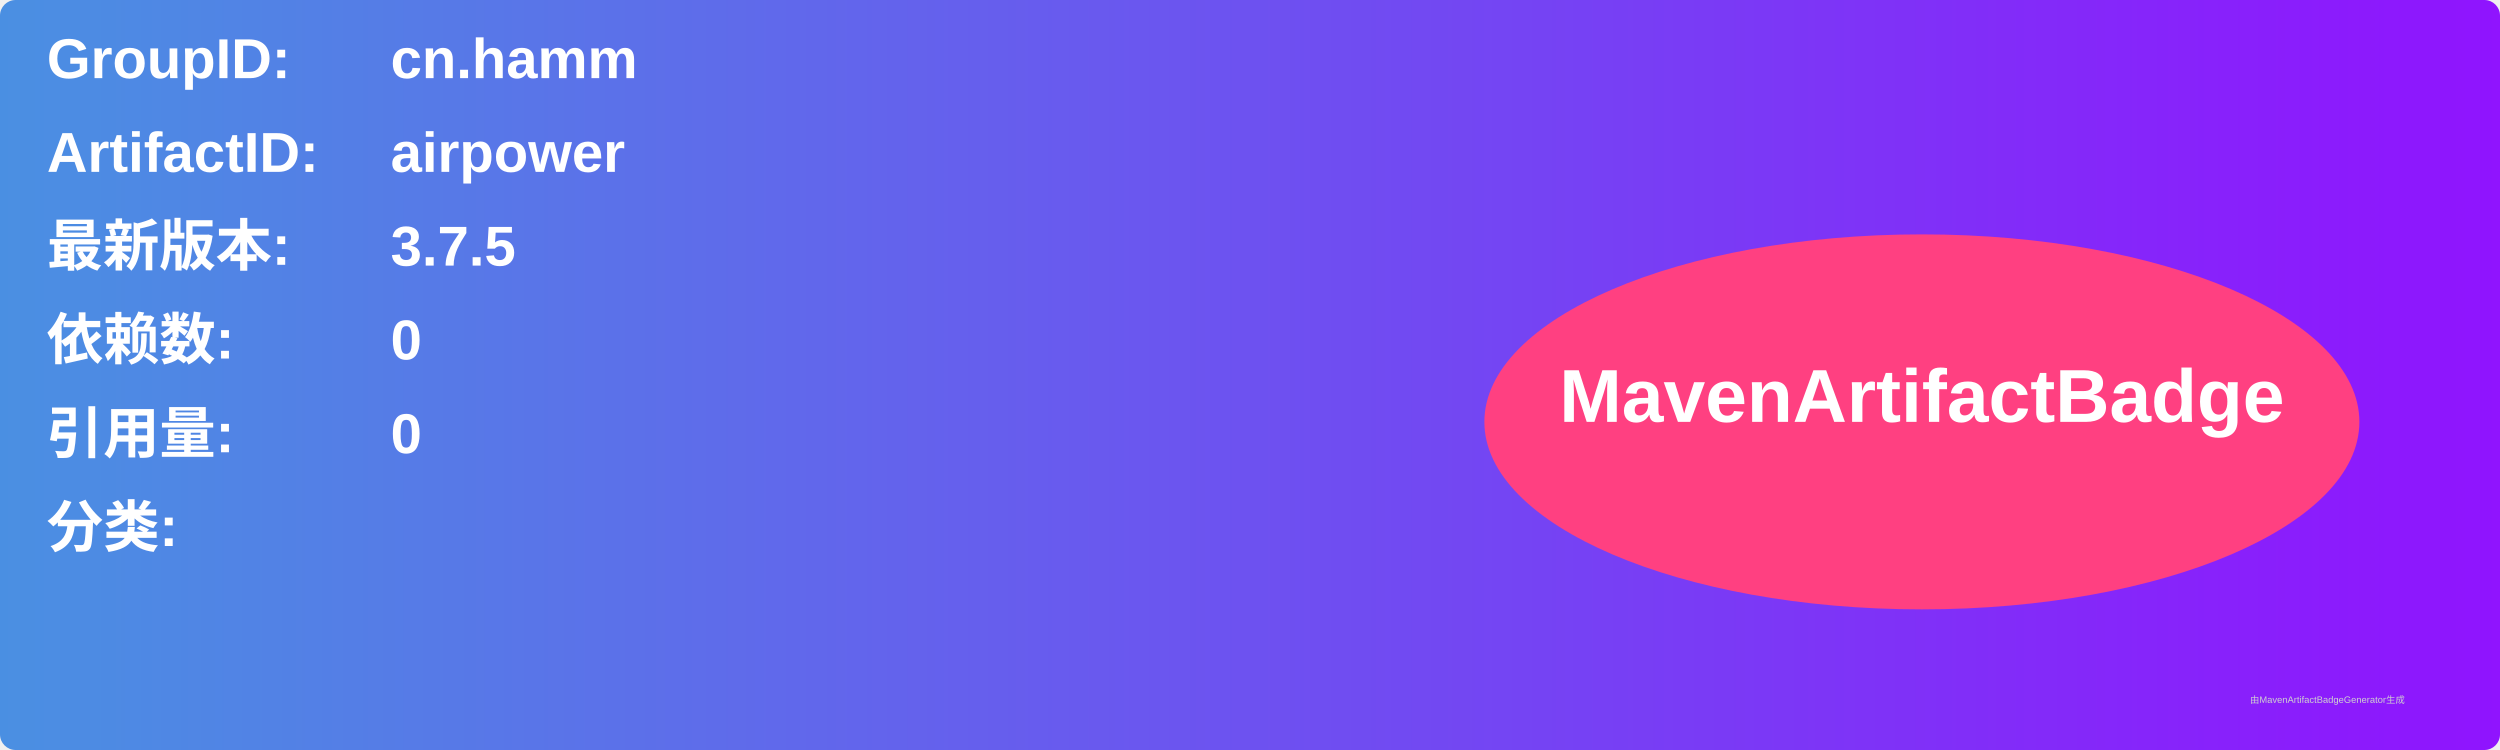
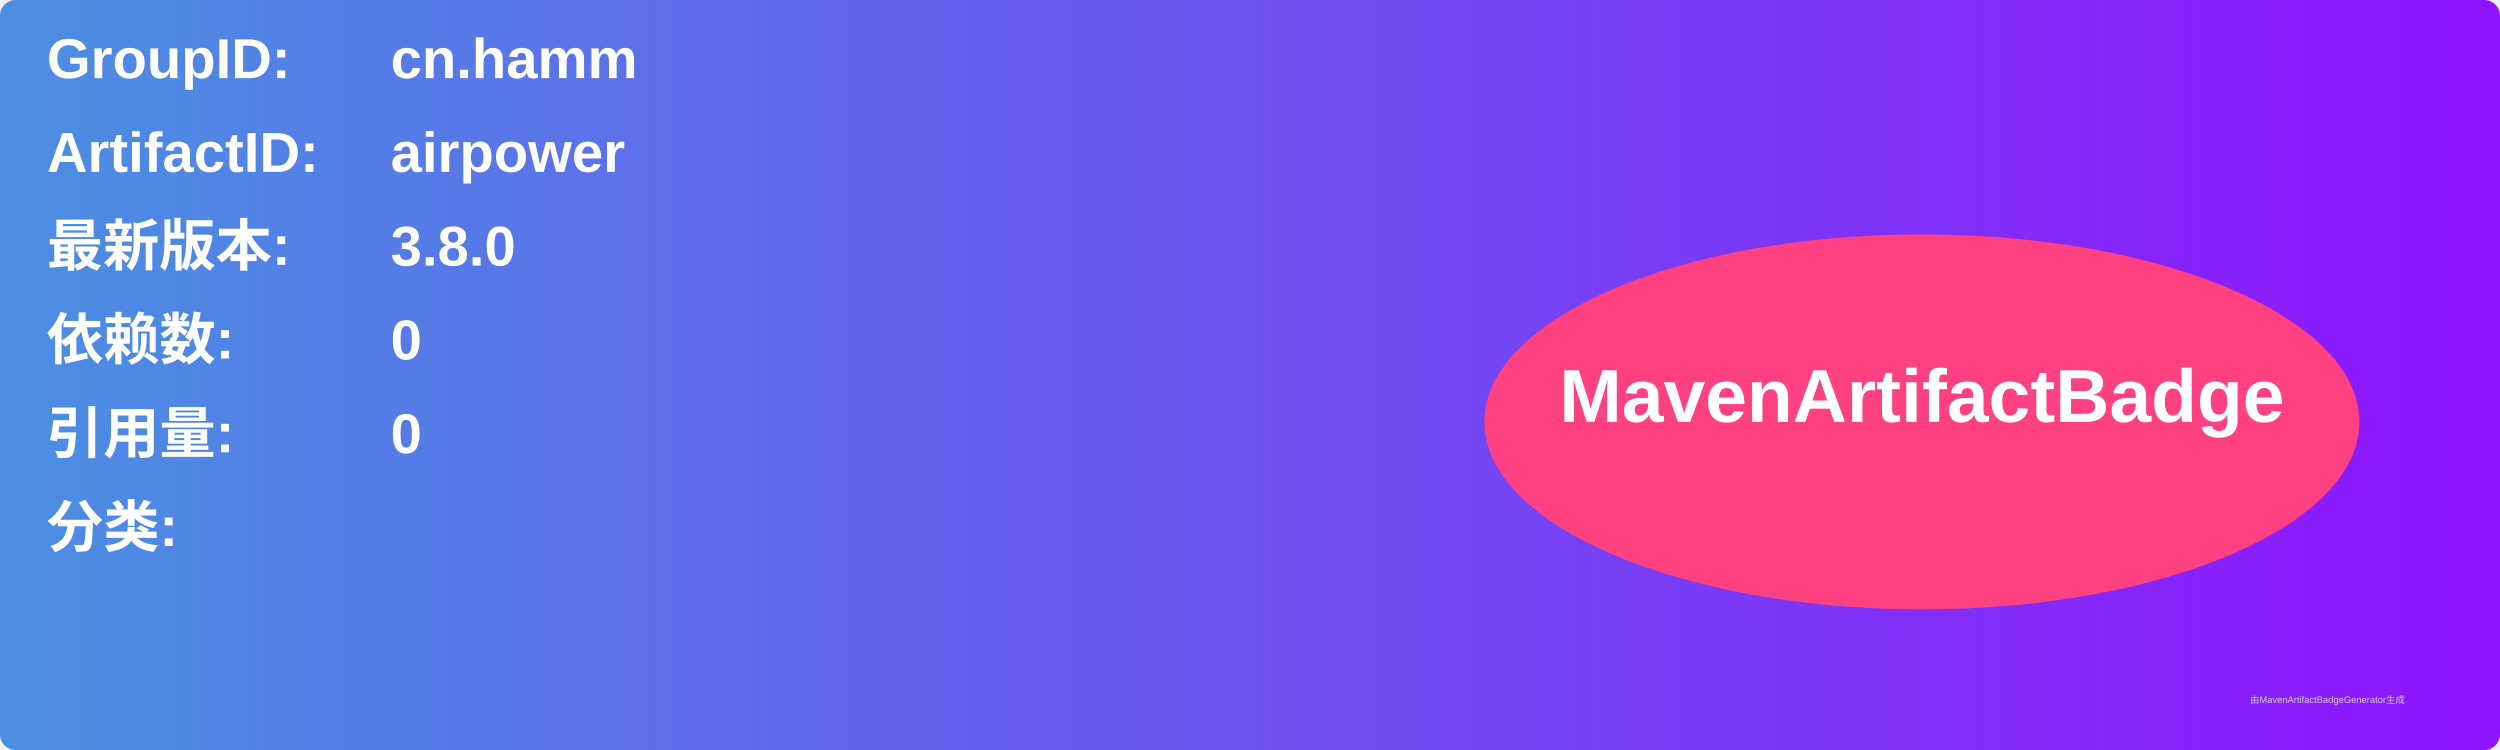
<svg xmlns="http://www.w3.org/2000/svg" width="800" height="240" viewBox="0 0 800 240">
  <linearGradient id="grad" x1="0%" y1="0%" x2="100%" y2="0%">
    <stop offset="0%" stop-color="#4a90e2" />
    <stop offset="100%" stop-color="#9013fe" />
  </linearGradient>
  <rect width="100%" height="100%" rx="5" ry="5" fill="url(#grad)" />
  <g transform="translate(15, 15)">
    <text x="0" y="10" font-family="Arial" font-size="18" fill="white" font-weight="bold" width="260">GroupID:</text>
    <text x="110" y="10" font-family="Arial" font-size="18" fill="white" font-weight="bold" width="460">cn.hamm</text>
    <text x="0" y="40" font-family="Arial" font-size="18" fill="white" font-weight="bold" width="260">ArtifactID:</text>
    <text x="110" y="40" font-family="Arial" font-size="18" fill="white" font-weight="bold" width="460">airpower</text>
    <text x="0" y="70" font-family="Arial" font-size="18" fill="white" font-weight="bold">最新版本:</text>
    <text x="110" y="70" font-family="Arial" font-size="18" fill="white" font-weight="bold">
-       <tspan font-weight="bold">3.7.5</tspan>
+       <tspan font-weight="bold">3.8.0</tspan>
    </text>
    <text x="0" y="100" font-family="Arial" font-size="18" fill="white" font-weight="bold">依赖数: </text>
    <text x="110" y="100" font-family="Arial" font-size="18" fill="white">
      <tspan font-weight="bold">0</tspan>
    </text>
    <text x="0" y="130" font-family="Arial" font-size="18" fill="white" font-weight="bold">引用量: </text>
    <text x="110" y="130" font-family="Arial" font-size="18" fill="white">
      <tspan font-weight="bold">0</tspan>
    </text>
    <text x="0" y="160" font-family="Arial" font-size="18" fill="white" font-weight="bold">分类:</text>
    <text x="10" y="190" font-family="Arial" font-size="10" fill="white">
      <tspan font-weight="bold" />
    </text>
    <ellipse cx="600" cy="120" rx="140" ry="60" fill="#ff4081" />
    <text x="600" y="120" text-anchor="middle" font-family="Arial" font-size="24" fill="white" font-weight="bold">MavenArtifactBadge</text>
  </g>
  <text x="720" y="225" font-family="Arial" font-size="3" fill="#d0d0d0">由MavenArtifactBadgeGenerator生成</text>
</svg>
